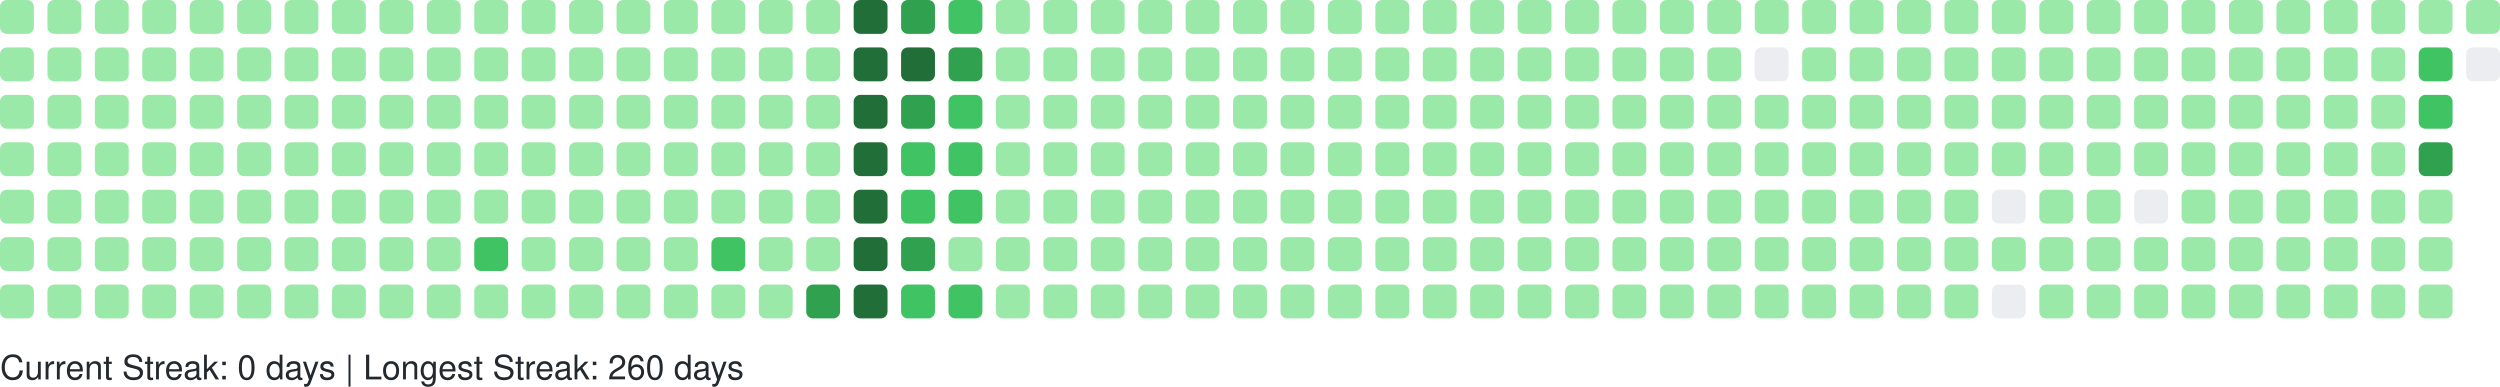
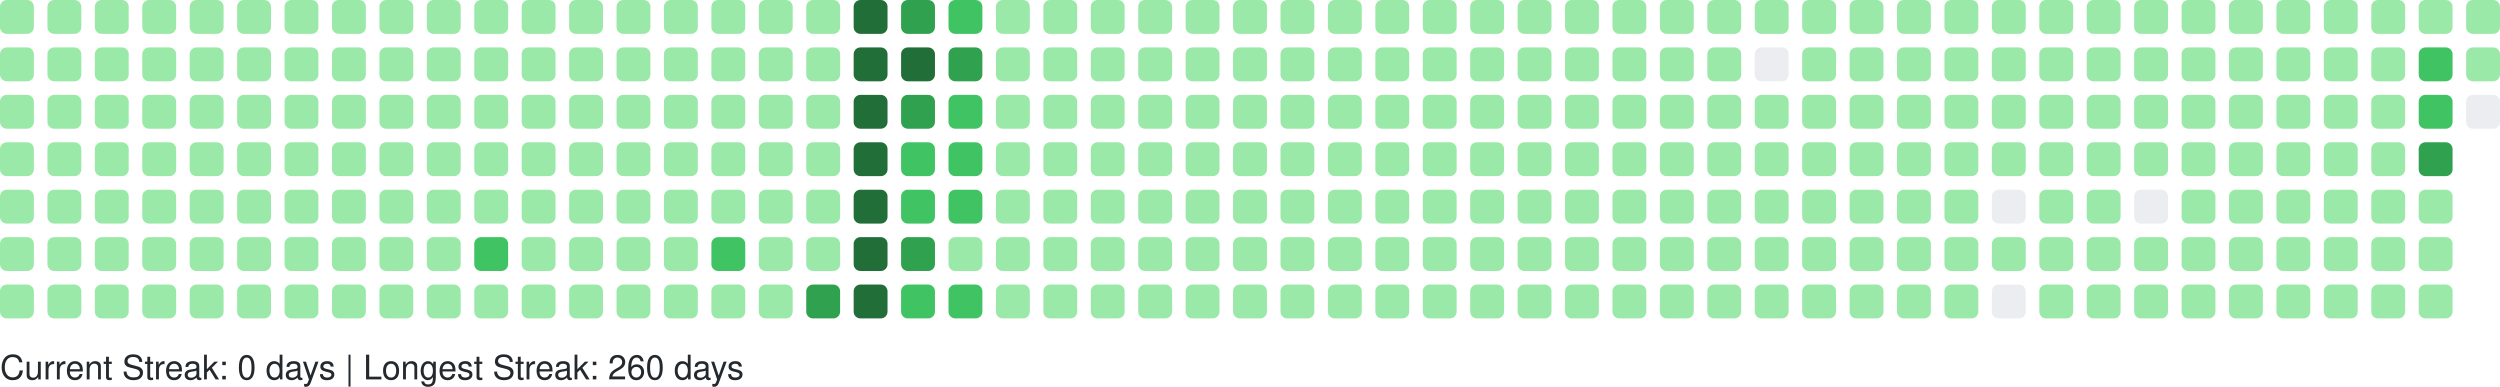
<svg xmlns="http://www.w3.org/2000/svg" width="738" height="114" viewBox="0 0 738 114" role="img" aria-label="GitHub Contributions Heatmap">
  <style>
    text { font-family: -apple-system, BlinkMacSystemFont, "Segoe UI", Helvetica, Arial, sans-serif; font-size: 10px; fill: #24292e; }
  </style>
  <g>
    <rect x="0" y="0" width="10" height="10" rx="2" ry="2" fill="#9be9a8" role="img" aria-label="7 contributions on 2025-10-12">
      </rect>
    <rect x="0" y="14" width="10" height="10" rx="2" ry="2" fill="#9be9a8" role="img" aria-label="4 contributions on 2025-10-13">
      </rect>
    <rect x="0" y="28" width="10" height="10" rx="2" ry="2" fill="#9be9a8" role="img" aria-label="2 contributions on 2025-10-14">
      </rect>
    <rect x="0" y="42" width="10" height="10" rx="2" ry="2" fill="#9be9a8" role="img" aria-label="1 contributions on 2025-10-15">
      </rect>
    <rect x="0" y="56" width="10" height="10" rx="2" ry="2" fill="#9be9a8" role="img" aria-label="1 contributions on 2025-10-16">
      </rect>
    <rect x="0" y="70" width="10" height="10" rx="2" ry="2" fill="#9be9a8" role="img" aria-label="2 contributions on 2025-10-17">
      </rect>
    <rect x="0" y="84" width="10" height="10" rx="2" ry="2" fill="#9be9a8" role="img" aria-label="2 contributions on 2025-10-18">
      </rect>
    <rect x="14" y="0" width="10" height="10" rx="2" ry="2" fill="#9be9a8" role="img" aria-label="1 contributions on 2025-10-19">
      </rect>
    <rect x="14" y="14" width="10" height="10" rx="2" ry="2" fill="#9be9a8" role="img" aria-label="1 contributions on 2025-10-20">
      </rect>
    <rect x="14" y="28" width="10" height="10" rx="2" ry="2" fill="#9be9a8" role="img" aria-label="1 contributions on 2025-10-21">
      </rect>
    <rect x="14" y="42" width="10" height="10" rx="2" ry="2" fill="#9be9a8" role="img" aria-label="1 contributions on 2025-10-22">
      </rect>
    <rect x="14" y="56" width="10" height="10" rx="2" ry="2" fill="#9be9a8" role="img" aria-label="2 contributions on 2025-10-23">
      </rect>
    <rect x="14" y="70" width="10" height="10" rx="2" ry="2" fill="#9be9a8" role="img" aria-label="1 contributions on 2025-10-24">
      </rect>
    <rect x="14" y="84" width="10" height="10" rx="2" ry="2" fill="#9be9a8" role="img" aria-label="1 contributions on 2025-10-25">
      </rect>
    <rect x="28" y="0" width="10" height="10" rx="2" ry="2" fill="#9be9a8" role="img" aria-label="1 contributions on 2025-10-26">
      </rect>
    <rect x="28" y="14" width="10" height="10" rx="2" ry="2" fill="#9be9a8" role="img" aria-label="1 contributions on 2025-10-27">
      </rect>
    <rect x="28" y="28" width="10" height="10" rx="2" ry="2" fill="#9be9a8" role="img" aria-label="2 contributions on 2025-10-28">
      </rect>
    <rect x="28" y="42" width="10" height="10" rx="2" ry="2" fill="#9be9a8" role="img" aria-label="1 contributions on 2025-10-29">
      </rect>
    <rect x="28" y="56" width="10" height="10" rx="2" ry="2" fill="#9be9a8" role="img" aria-label="2 contributions on 2025-10-30">
      </rect>
    <rect x="28" y="70" width="10" height="10" rx="2" ry="2" fill="#9be9a8" role="img" aria-label="1 contributions on 2025-10-31">
      </rect>
    <rect x="28" y="84" width="10" height="10" rx="2" ry="2" fill="#9be9a8" role="img" aria-label="6 contributions on 2025-11-01">
      </rect>
    <rect x="42" y="0" width="10" height="10" rx="2" ry="2" fill="#9be9a8" role="img" aria-label="1 contributions on 2025-11-02">
      </rect>
    <rect x="42" y="14" width="10" height="10" rx="2" ry="2" fill="#9be9a8" role="img" aria-label="1 contributions on 2025-11-03">
      </rect>
    <rect x="42" y="28" width="10" height="10" rx="2" ry="2" fill="#9be9a8" role="img" aria-label="2 contributions on 2025-11-04">
      </rect>
    <rect x="42" y="42" width="10" height="10" rx="2" ry="2" fill="#9be9a8" role="img" aria-label="1 contributions on 2025-11-05">
      </rect>
    <rect x="42" y="56" width="10" height="10" rx="2" ry="2" fill="#9be9a8" role="img" aria-label="1 contributions on 2025-11-06">
      </rect>
    <rect x="42" y="70" width="10" height="10" rx="2" ry="2" fill="#9be9a8" role="img" aria-label="1 contributions on 2025-11-07">
      </rect>
    <rect x="42" y="84" width="10" height="10" rx="2" ry="2" fill="#9be9a8" role="img" aria-label="1 contributions on 2025-11-08">
      </rect>
    <rect x="56" y="0" width="10" height="10" rx="2" ry="2" fill="#9be9a8" role="img" aria-label="2 contributions on 2025-11-09">
      </rect>
    <rect x="56" y="14" width="10" height="10" rx="2" ry="2" fill="#9be9a8" role="img" aria-label="1 contributions on 2025-11-10">
      </rect>
    <rect x="56" y="28" width="10" height="10" rx="2" ry="2" fill="#9be9a8" role="img" aria-label="1 contributions on 2025-11-11">
      </rect>
    <rect x="56" y="42" width="10" height="10" rx="2" ry="2" fill="#9be9a8" role="img" aria-label="1 contributions on 2025-11-12">
      </rect>
    <rect x="56" y="56" width="10" height="10" rx="2" ry="2" fill="#9be9a8" role="img" aria-label="1 contributions on 2025-11-13">
      </rect>
    <rect x="56" y="70" width="10" height="10" rx="2" ry="2" fill="#9be9a8" role="img" aria-label="11 contributions on 2025-11-14">
      </rect>
    <rect x="56" y="84" width="10" height="10" rx="2" ry="2" fill="#9be9a8" role="img" aria-label="1 contributions on 2025-11-15">
      </rect>
    <rect x="70" y="0" width="10" height="10" rx="2" ry="2" fill="#9be9a8" role="img" aria-label="2 contributions on 2025-11-16">
      </rect>
    <rect x="70" y="14" width="10" height="10" rx="2" ry="2" fill="#9be9a8" role="img" aria-label="2 contributions on 2025-11-17">
      </rect>
    <rect x="70" y="28" width="10" height="10" rx="2" ry="2" fill="#9be9a8" role="img" aria-label="1 contributions on 2025-11-18">
      </rect>
    <rect x="70" y="42" width="10" height="10" rx="2" ry="2" fill="#9be9a8" role="img" aria-label="2 contributions on 2025-11-19">
      </rect>
    <rect x="70" y="56" width="10" height="10" rx="2" ry="2" fill="#9be9a8" role="img" aria-label="1 contributions on 2025-11-20">
      </rect>
    <rect x="70" y="70" width="10" height="10" rx="2" ry="2" fill="#9be9a8" role="img" aria-label="1 contributions on 2025-11-21">
      </rect>
    <rect x="70" y="84" width="10" height="10" rx="2" ry="2" fill="#9be9a8" role="img" aria-label="1 contributions on 2025-11-22">
      </rect>
    <rect x="84" y="0" width="10" height="10" rx="2" ry="2" fill="#9be9a8" role="img" aria-label="1 contributions on 2025-11-23">
      </rect>
    <rect x="84" y="14" width="10" height="10" rx="2" ry="2" fill="#9be9a8" role="img" aria-label="2 contributions on 2025-11-24">
      </rect>
    <rect x="84" y="28" width="10" height="10" rx="2" ry="2" fill="#9be9a8" role="img" aria-label="1 contributions on 2025-11-25">
      </rect>
    <rect x="84" y="42" width="10" height="10" rx="2" ry="2" fill="#9be9a8" role="img" aria-label="1 contributions on 2025-11-26">
      </rect>
    <rect x="84" y="56" width="10" height="10" rx="2" ry="2" fill="#9be9a8" role="img" aria-label="1 contributions on 2025-11-27">
      </rect>
    <rect x="84" y="70" width="10" height="10" rx="2" ry="2" fill="#9be9a8" role="img" aria-label="1 contributions on 2025-11-28">
      </rect>
    <rect x="84" y="84" width="10" height="10" rx="2" ry="2" fill="#9be9a8" role="img" aria-label="1 contributions on 2025-11-29">
      </rect>
    <rect x="98" y="0" width="10" height="10" rx="2" ry="2" fill="#9be9a8" role="img" aria-label="1 contributions on 2025-11-30">
      </rect>
    <rect x="98" y="14" width="10" height="10" rx="2" ry="2" fill="#9be9a8" role="img" aria-label="2 contributions on 2025-12-01">
      </rect>
    <rect x="98" y="28" width="10" height="10" rx="2" ry="2" fill="#9be9a8" role="img" aria-label="1 contributions on 2025-12-02">
      </rect>
    <rect x="98" y="42" width="10" height="10" rx="2" ry="2" fill="#9be9a8" role="img" aria-label="1 contributions on 2025-12-03">
      </rect>
    <rect x="98" y="56" width="10" height="10" rx="2" ry="2" fill="#9be9a8" role="img" aria-label="1 contributions on 2025-12-04">
      </rect>
    <rect x="98" y="70" width="10" height="10" rx="2" ry="2" fill="#9be9a8" role="img" aria-label="2 contributions on 2025-12-05">
      </rect>
    <rect x="98" y="84" width="10" height="10" rx="2" ry="2" fill="#9be9a8" role="img" aria-label="1 contributions on 2025-12-06">
      </rect>
    <rect x="112" y="0" width="10" height="10" rx="2" ry="2" fill="#9be9a8" role="img" aria-label="1 contributions on 2025-12-07">
      </rect>
    <rect x="112" y="14" width="10" height="10" rx="2" ry="2" fill="#9be9a8" role="img" aria-label="1 contributions on 2025-12-08">
      </rect>
    <rect x="112" y="28" width="10" height="10" rx="2" ry="2" fill="#9be9a8" role="img" aria-label="1 contributions on 2025-12-09">
      </rect>
    <rect x="112" y="42" width="10" height="10" rx="2" ry="2" fill="#9be9a8" role="img" aria-label="2 contributions on 2025-12-10">
      </rect>
    <rect x="112" y="56" width="10" height="10" rx="2" ry="2" fill="#9be9a8" role="img" aria-label="12 contributions on 2025-12-11">
      </rect>
    <rect x="112" y="70" width="10" height="10" rx="2" ry="2" fill="#9be9a8" role="img" aria-label="2 contributions on 2025-12-12">
      </rect>
    <rect x="112" y="84" width="10" height="10" rx="2" ry="2" fill="#9be9a8" role="img" aria-label="1 contributions on 2025-12-13">
      </rect>
    <rect x="126" y="0" width="10" height="10" rx="2" ry="2" fill="#9be9a8" role="img" aria-label="1 contributions on 2025-12-14">
      </rect>
    <rect x="126" y="14" width="10" height="10" rx="2" ry="2" fill="#9be9a8" role="img" aria-label="2 contributions on 2025-12-15">
      </rect>
    <rect x="126" y="28" width="10" height="10" rx="2" ry="2" fill="#9be9a8" role="img" aria-label="1 contributions on 2025-12-16">
      </rect>
    <rect x="126" y="42" width="10" height="10" rx="2" ry="2" fill="#9be9a8" role="img" aria-label="1 contributions on 2025-12-17">
      </rect>
    <rect x="126" y="56" width="10" height="10" rx="2" ry="2" fill="#9be9a8" role="img" aria-label="1 contributions on 2025-12-18">
      </rect>
    <rect x="126" y="70" width="10" height="10" rx="2" ry="2" fill="#9be9a8" role="img" aria-label="1 contributions on 2025-12-19">
      </rect>
    <rect x="126" y="84" width="10" height="10" rx="2" ry="2" fill="#9be9a8" role="img" aria-label="1 contributions on 2025-12-20">
      </rect>
    <rect x="140" y="0" width="10" height="10" rx="2" ry="2" fill="#9be9a8" role="img" aria-label="1 contributions on 2025-12-21">
      </rect>
    <rect x="140" y="14" width="10" height="10" rx="2" ry="2" fill="#9be9a8" role="img" aria-label="2 contributions on 2025-12-22">
      </rect>
    <rect x="140" y="28" width="10" height="10" rx="2" ry="2" fill="#9be9a8" role="img" aria-label="11 contributions on 2025-12-23">
      </rect>
    <rect x="140" y="42" width="10" height="10" rx="2" ry="2" fill="#9be9a8" role="img" aria-label="29 contributions on 2025-12-24">
      </rect>
    <rect x="140" y="56" width="10" height="10" rx="2" ry="2" fill="#9be9a8" role="img" aria-label="25 contributions on 2025-12-25">
      </rect>
    <rect x="140" y="70" width="10" height="10" rx="2" ry="2" fill="#40c463" role="img" aria-label="64 contributions on 2025-12-26">
      </rect>
    <rect x="140" y="84" width="10" height="10" rx="2" ry="2" fill="#9be9a8" role="img" aria-label="1 contributions on 2025-12-27">
      </rect>
    <rect x="154" y="0" width="10" height="10" rx="2" ry="2" fill="#9be9a8" role="img" aria-label="1 contributions on 2025-12-28">
      </rect>
    <rect x="154" y="14" width="10" height="10" rx="2" ry="2" fill="#9be9a8" role="img" aria-label="2 contributions on 2025-12-29">
      </rect>
    <rect x="154" y="28" width="10" height="10" rx="2" ry="2" fill="#9be9a8" role="img" aria-label="1 contributions on 2025-12-30">
      </rect>
    <rect x="154" y="42" width="10" height="10" rx="2" ry="2" fill="#9be9a8" role="img" aria-label="1 contributions on 2025-12-31">
      </rect>
    <rect x="154" y="56" width="10" height="10" rx="2" ry="2" fill="#9be9a8" role="img" aria-label="1 contributions on 2026-01-01">
      </rect>
    <rect x="154" y="70" width="10" height="10" rx="2" ry="2" fill="#9be9a8" role="img" aria-label="1 contributions on 2026-01-02">
      </rect>
    <rect x="154" y="84" width="10" height="10" rx="2" ry="2" fill="#9be9a8" role="img" aria-label="2 contributions on 2026-01-03">
      </rect>
    <rect x="168" y="0" width="10" height="10" rx="2" ry="2" fill="#9be9a8" role="img" aria-label="1 contributions on 2026-01-04">
      </rect>
    <rect x="168" y="14" width="10" height="10" rx="2" ry="2" fill="#9be9a8" role="img" aria-label="2 contributions on 2026-01-05">
      </rect>
    <rect x="168" y="28" width="10" height="10" rx="2" ry="2" fill="#9be9a8" role="img" aria-label="1 contributions on 2026-01-06">
      </rect>
    <rect x="168" y="42" width="10" height="10" rx="2" ry="2" fill="#9be9a8" role="img" aria-label="2 contributions on 2026-01-07">
      </rect>
    <rect x="168" y="56" width="10" height="10" rx="2" ry="2" fill="#9be9a8" role="img" aria-label="2 contributions on 2026-01-08">
      </rect>
    <rect x="168" y="70" width="10" height="10" rx="2" ry="2" fill="#9be9a8" role="img" aria-label="1 contributions on 2026-01-09">
      </rect>
    <rect x="168" y="84" width="10" height="10" rx="2" ry="2" fill="#9be9a8" role="img" aria-label="1 contributions on 2026-01-10">
      </rect>
    <rect x="182" y="0" width="10" height="10" rx="2" ry="2" fill="#9be9a8" role="img" aria-label="1 contributions on 2026-01-11">
      </rect>
    <rect x="182" y="14" width="10" height="10" rx="2" ry="2" fill="#9be9a8" role="img" aria-label="3 contributions on 2026-01-12">
      </rect>
    <rect x="182" y="28" width="10" height="10" rx="2" ry="2" fill="#9be9a8" role="img" aria-label="14 contributions on 2026-01-13">
      </rect>
    <rect x="182" y="42" width="10" height="10" rx="2" ry="2" fill="#9be9a8" role="img" aria-label="2 contributions on 2026-01-14">
      </rect>
    <rect x="182" y="56" width="10" height="10" rx="2" ry="2" fill="#9be9a8" role="img" aria-label="5 contributions on 2026-01-15">
      </rect>
    <rect x="182" y="70" width="10" height="10" rx="2" ry="2" fill="#9be9a8" role="img" aria-label="18 contributions on 2026-01-16">
      </rect>
    <rect x="182" y="84" width="10" height="10" rx="2" ry="2" fill="#9be9a8" role="img" aria-label="1 contributions on 2026-01-17">
      </rect>
    <rect x="196" y="0" width="10" height="10" rx="2" ry="2" fill="#9be9a8" role="img" aria-label="1 contributions on 2026-01-18">
      </rect>
    <rect x="196" y="14" width="10" height="10" rx="2" ry="2" fill="#9be9a8" role="img" aria-label="2 contributions on 2026-01-19">
      </rect>
    <rect x="196" y="28" width="10" height="10" rx="2" ry="2" fill="#9be9a8" role="img" aria-label="1 contributions on 2026-01-20">
      </rect>
    <rect x="196" y="42" width="10" height="10" rx="2" ry="2" fill="#9be9a8" role="img" aria-label="2 contributions on 2026-01-21">
      </rect>
    <rect x="196" y="56" width="10" height="10" rx="2" ry="2" fill="#9be9a8" role="img" aria-label="2 contributions on 2026-01-22">
      </rect>
    <rect x="196" y="70" width="10" height="10" rx="2" ry="2" fill="#9be9a8" role="img" aria-label="3 contributions on 2026-01-23">
      </rect>
    <rect x="196" y="84" width="10" height="10" rx="2" ry="2" fill="#9be9a8" role="img" aria-label="2 contributions on 2026-01-24">
      </rect>
    <rect x="210" y="0" width="10" height="10" rx="2" ry="2" fill="#9be9a8" role="img" aria-label="2 contributions on 2026-01-25">
      </rect>
    <rect x="210" y="14" width="10" height="10" rx="2" ry="2" fill="#9be9a8" role="img" aria-label="2 contributions on 2026-01-26">
      </rect>
    <rect x="210" y="28" width="10" height="10" rx="2" ry="2" fill="#9be9a8" role="img" aria-label="1 contributions on 2026-01-27">
      </rect>
    <rect x="210" y="42" width="10" height="10" rx="2" ry="2" fill="#9be9a8" role="img" aria-label="2 contributions on 2026-01-28">
      </rect>
    <rect x="210" y="56" width="10" height="10" rx="2" ry="2" fill="#9be9a8" role="img" aria-label="4 contributions on 2026-01-29">
      </rect>
    <rect x="210" y="70" width="10" height="10" rx="2" ry="2" fill="#40c463" role="img" aria-label="36 contributions on 2026-01-30">
      </rect>
    <rect x="210" y="84" width="10" height="10" rx="2" ry="2" fill="#9be9a8" role="img" aria-label="1 contributions on 2026-01-31">
      </rect>
    <rect x="224" y="0" width="10" height="10" rx="2" ry="2" fill="#9be9a8" role="img" aria-label="2 contributions on 2026-02-01">
      </rect>
    <rect x="224" y="14" width="10" height="10" rx="2" ry="2" fill="#9be9a8" role="img" aria-label="3 contributions on 2026-02-02">
      </rect>
    <rect x="224" y="28" width="10" height="10" rx="2" ry="2" fill="#9be9a8" role="img" aria-label="1 contributions on 2026-02-03">
      </rect>
    <rect x="224" y="42" width="10" height="10" rx="2" ry="2" fill="#9be9a8" role="img" aria-label="2 contributions on 2026-02-04">
      </rect>
    <rect x="224" y="56" width="10" height="10" rx="2" ry="2" fill="#9be9a8" role="img" aria-label="2 contributions on 2026-02-05">
      </rect>
    <rect x="224" y="70" width="10" height="10" rx="2" ry="2" fill="#9be9a8" role="img" aria-label="1 contributions on 2026-02-06">
      </rect>
    <rect x="224" y="84" width="10" height="10" rx="2" ry="2" fill="#9be9a8" role="img" aria-label="3 contributions on 2026-02-07">
      </rect>
    <rect x="238" y="0" width="10" height="10" rx="2" ry="2" fill="#9be9a8" role="img" aria-label="2 contributions on 2026-02-08">
      </rect>
    <rect x="238" y="14" width="10" height="10" rx="2" ry="2" fill="#9be9a8" role="img" aria-label="4 contributions on 2026-02-09">
      </rect>
    <rect x="238" y="28" width="10" height="10" rx="2" ry="2" fill="#9be9a8" role="img" aria-label="2 contributions on 2026-02-10">
      </rect>
    <rect x="238" y="42" width="10" height="10" rx="2" ry="2" fill="#9be9a8" role="img" aria-label="3 contributions on 2026-02-11">
      </rect>
    <rect x="238" y="56" width="10" height="10" rx="2" ry="2" fill="#9be9a8" role="img" aria-label="2 contributions on 2026-02-12">
      </rect>
    <rect x="238" y="70" width="10" height="10" rx="2" ry="2" fill="#9be9a8" role="img" aria-label="5 contributions on 2026-02-13">
      </rect>
    <rect x="238" y="84" width="10" height="10" rx="2" ry="2" fill="#30a14e" role="img" aria-label="80 contributions on 2026-02-14">
      </rect>
    <rect x="252" y="0" width="10" height="10" rx="2" ry="2" fill="#216e39" role="img" aria-label="158 contributions on 2026-02-15">
      </rect>
    <rect x="252" y="14" width="10" height="10" rx="2" ry="2" fill="#216e39" role="img" aria-label="162 contributions on 2026-02-16">
      </rect>
    <rect x="252" y="28" width="10" height="10" rx="2" ry="2" fill="#216e39" role="img" aria-label="122 contributions on 2026-02-17">
      </rect>
    <rect x="252" y="42" width="10" height="10" rx="2" ry="2" fill="#216e39" role="img" aria-label="109 contributions on 2026-02-18">
      </rect>
    <rect x="252" y="56" width="10" height="10" rx="2" ry="2" fill="#216e39" role="img" aria-label="127 contributions on 2026-02-19">
      </rect>
    <rect x="252" y="70" width="10" height="10" rx="2" ry="2" fill="#216e39" role="img" aria-label="117 contributions on 2026-02-20">
      </rect>
    <rect x="252" y="84" width="10" height="10" rx="2" ry="2" fill="#216e39" role="img" aria-label="137 contributions on 2026-02-21">
      </rect>
    <rect x="266" y="0" width="10" height="10" rx="2" ry="2" fill="#30a14e" role="img" aria-label="99 contributions on 2026-02-22">
      </rect>
    <rect x="266" y="14" width="10" height="10" rx="2" ry="2" fill="#216e39" role="img" aria-label="106 contributions on 2026-02-23">
      </rect>
    <rect x="266" y="28" width="10" height="10" rx="2" ry="2" fill="#30a14e" role="img" aria-label="86 contributions on 2026-02-24">
      </rect>
    <rect x="266" y="42" width="10" height="10" rx="2" ry="2" fill="#40c463" role="img" aria-label="36 contributions on 2026-02-25">
      </rect>
    <rect x="266" y="56" width="10" height="10" rx="2" ry="2" fill="#40c463" role="img" aria-label="67 contributions on 2026-02-26">
      </rect>
    <rect x="266" y="70" width="10" height="10" rx="2" ry="2" fill="#30a14e" role="img" aria-label="84 contributions on 2026-02-27">
      </rect>
    <rect x="266" y="84" width="10" height="10" rx="2" ry="2" fill="#40c463" role="img" aria-label="52 contributions on 2026-02-28">
      </rect>
    <rect x="280" y="0" width="10" height="10" rx="2" ry="2" fill="#40c463" role="img" aria-label="57 contributions on 2026-03-01">
      </rect>
    <rect x="280" y="14" width="10" height="10" rx="2" ry="2" fill="#30a14e" role="img" aria-label="71 contributions on 2026-03-02">
      </rect>
    <rect x="280" y="28" width="10" height="10" rx="2" ry="2" fill="#40c463" role="img" aria-label="53 contributions on 2026-03-03">
      </rect>
    <rect x="280" y="42" width="10" height="10" rx="2" ry="2" fill="#40c463" role="img" aria-label="47 contributions on 2026-03-04">
      </rect>
    <rect x="280" y="56" width="10" height="10" rx="2" ry="2" fill="#40c463" role="img" aria-label="41 contributions on 2026-03-05">
      </rect>
    <rect x="280" y="70" width="10" height="10" rx="2" ry="2" fill="#9be9a8" role="img" aria-label="19 contributions on 2026-03-06">
      </rect>
    <rect x="280" y="84" width="10" height="10" rx="2" ry="2" fill="#40c463" role="img" aria-label="42 contributions on 2026-03-07">
      </rect>
    <rect x="294" y="0" width="10" height="10" rx="2" ry="2" fill="#9be9a8" role="img" aria-label="8 contributions on 2026-03-08">
      </rect>
    <rect x="294" y="14" width="10" height="10" rx="2" ry="2" fill="#9be9a8" role="img" aria-label="30 contributions on 2026-03-09">
      </rect>
    <rect x="294" y="28" width="10" height="10" rx="2" ry="2" fill="#9be9a8" role="img" aria-label="27 contributions on 2026-03-10">
      </rect>
    <rect x="294" y="42" width="10" height="10" rx="2" ry="2" fill="#9be9a8" role="img" aria-label="10 contributions on 2026-03-11">
      </rect>
    <rect x="294" y="56" width="10" height="10" rx="2" ry="2" fill="#9be9a8" role="img" aria-label="1 contributions on 2026-03-12">
      </rect>
    <rect x="294" y="70" width="10" height="10" rx="2" ry="2" fill="#9be9a8" role="img" aria-label="14 contributions on 2026-03-13">
      </rect>
    <rect x="294" y="84" width="10" height="10" rx="2" ry="2" fill="#9be9a8" role="img" aria-label="2 contributions on 2026-03-14">
      </rect>
    <rect x="308" y="0" width="10" height="10" rx="2" ry="2" fill="#9be9a8" role="img" aria-label="1 contributions on 2026-03-15">
      </rect>
    <rect x="308" y="14" width="10" height="10" rx="2" ry="2" fill="#9be9a8" role="img" aria-label="2 contributions on 2026-03-16">
      </rect>
    <rect x="308" y="28" width="10" height="10" rx="2" ry="2" fill="#9be9a8" role="img" aria-label="1 contributions on 2026-03-17">
      </rect>
    <rect x="308" y="42" width="10" height="10" rx="2" ry="2" fill="#9be9a8" role="img" aria-label="1 contributions on 2026-03-18">
      </rect>
    <rect x="308" y="56" width="10" height="10" rx="2" ry="2" fill="#9be9a8" role="img" aria-label="1 contributions on 2026-03-19">
      </rect>
    <rect x="308" y="70" width="10" height="10" rx="2" ry="2" fill="#9be9a8" role="img" aria-label="1 contributions on 2026-03-20">
      </rect>
    <rect x="308" y="84" width="10" height="10" rx="2" ry="2" fill="#9be9a8" role="img" aria-label="2 contributions on 2026-03-21">
      </rect>
    <rect x="322" y="0" width="10" height="10" rx="2" ry="2" fill="#9be9a8" role="img" aria-label="1 contributions on 2026-03-22">
      </rect>
    <rect x="322" y="14" width="10" height="10" rx="2" ry="2" fill="#9be9a8" role="img" aria-label="2 contributions on 2026-03-23">
      </rect>
    <rect x="322" y="28" width="10" height="10" rx="2" ry="2" fill="#9be9a8" role="img" aria-label="2 contributions on 2026-03-24">
      </rect>
    <rect x="322" y="42" width="10" height="10" rx="2" ry="2" fill="#9be9a8" role="img" aria-label="2 contributions on 2026-03-25">
      </rect>
    <rect x="322" y="56" width="10" height="10" rx="2" ry="2" fill="#9be9a8" role="img" aria-label="1 contributions on 2026-03-26">
      </rect>
    <rect x="322" y="70" width="10" height="10" rx="2" ry="2" fill="#9be9a8" role="img" aria-label="1 contributions on 2026-03-27">
      </rect>
    <rect x="322" y="84" width="10" height="10" rx="2" ry="2" fill="#9be9a8" role="img" aria-label="1 contributions on 2026-03-28">
      </rect>
    <rect x="336" y="0" width="10" height="10" rx="2" ry="2" fill="#9be9a8" role="img" aria-label="1 contributions on 2026-03-29">
      </rect>
    <rect x="336" y="14" width="10" height="10" rx="2" ry="2" fill="#9be9a8" role="img" aria-label="2 contributions on 2026-03-30">
      </rect>
    <rect x="336" y="28" width="10" height="10" rx="2" ry="2" fill="#9be9a8" role="img" aria-label="1 contributions on 2026-03-31">
      </rect>
    <rect x="336" y="42" width="10" height="10" rx="2" ry="2" fill="#9be9a8" role="img" aria-label="2 contributions on 2026-04-01">
      </rect>
    <rect x="336" y="56" width="10" height="10" rx="2" ry="2" fill="#9be9a8" role="img" aria-label="2 contributions on 2026-04-02">
      </rect>
    <rect x="336" y="70" width="10" height="10" rx="2" ry="2" fill="#9be9a8" role="img" aria-label="2 contributions on 2026-04-03">
      </rect>
    <rect x="336" y="84" width="10" height="10" rx="2" ry="2" fill="#9be9a8" role="img" aria-label="1 contributions on 2026-04-04">
      </rect>
    <rect x="350" y="0" width="10" height="10" rx="2" ry="2" fill="#9be9a8" role="img" aria-label="2 contributions on 2026-04-05">
      </rect>
    <rect x="350" y="14" width="10" height="10" rx="2" ry="2" fill="#9be9a8" role="img" aria-label="2 contributions on 2026-04-06">
      </rect>
    <rect x="350" y="28" width="10" height="10" rx="2" ry="2" fill="#9be9a8" role="img" aria-label="1 contributions on 2026-04-07">
      </rect>
    <rect x="350" y="42" width="10" height="10" rx="2" ry="2" fill="#9be9a8" role="img" aria-label="1 contributions on 2026-04-08">
      </rect>
    <rect x="350" y="56" width="10" height="10" rx="2" ry="2" fill="#9be9a8" role="img" aria-label="1 contributions on 2026-04-09">
      </rect>
    <rect x="350" y="70" width="10" height="10" rx="2" ry="2" fill="#9be9a8" role="img" aria-label="2 contributions on 2026-04-10">
      </rect>
    <rect x="350" y="84" width="10" height="10" rx="2" ry="2" fill="#9be9a8" role="img" aria-label="1 contributions on 2026-04-11">
      </rect>
    <rect x="364" y="0" width="10" height="10" rx="2" ry="2" fill="#9be9a8" role="img" aria-label="2 contributions on 2026-04-12">
      </rect>
    <rect x="364" y="14" width="10" height="10" rx="2" ry="2" fill="#9be9a8" role="img" aria-label="2 contributions on 2026-04-13">
      </rect>
    <rect x="364" y="28" width="10" height="10" rx="2" ry="2" fill="#9be9a8" role="img" aria-label="1 contributions on 2026-04-14">
      </rect>
    <rect x="364" y="42" width="10" height="10" rx="2" ry="2" fill="#9be9a8" role="img" aria-label="1 contributions on 2026-04-15">
      </rect>
    <rect x="364" y="56" width="10" height="10" rx="2" ry="2" fill="#9be9a8" role="img" aria-label="2 contributions on 2026-04-16">
      </rect>
    <rect x="364" y="70" width="10" height="10" rx="2" ry="2" fill="#9be9a8" role="img" aria-label="1 contributions on 2026-04-17">
      </rect>
    <rect x="364" y="84" width="10" height="10" rx="2" ry="2" fill="#9be9a8" role="img" aria-label="2 contributions on 2026-04-18">
      </rect>
    <rect x="378" y="0" width="10" height="10" rx="2" ry="2" fill="#9be9a8" role="img" aria-label="1 contributions on 2026-04-19">
      </rect>
    <rect x="378" y="14" width="10" height="10" rx="2" ry="2" fill="#9be9a8" role="img" aria-label="2 contributions on 2026-04-20">
      </rect>
    <rect x="378" y="28" width="10" height="10" rx="2" ry="2" fill="#9be9a8" role="img" aria-label="2 contributions on 2026-04-21">
      </rect>
    <rect x="378" y="42" width="10" height="10" rx="2" ry="2" fill="#9be9a8" role="img" aria-label="1 contributions on 2026-04-22">
      </rect>
    <rect x="378" y="56" width="10" height="10" rx="2" ry="2" fill="#9be9a8" role="img" aria-label="1 contributions on 2026-04-23">
      </rect>
    <rect x="378" y="70" width="10" height="10" rx="2" ry="2" fill="#9be9a8" role="img" aria-label="5 contributions on 2026-04-24">
      </rect>
    <rect x="378" y="84" width="10" height="10" rx="2" ry="2" fill="#9be9a8" role="img" aria-label="1 contributions on 2026-04-25">
      </rect>
    <rect x="392" y="0" width="10" height="10" rx="2" ry="2" fill="#9be9a8" role="img" aria-label="1 contributions on 2026-04-26">
      </rect>
    <rect x="392" y="14" width="10" height="10" rx="2" ry="2" fill="#9be9a8" role="img" aria-label="2 contributions on 2026-04-27">
      </rect>
    <rect x="392" y="28" width="10" height="10" rx="2" ry="2" fill="#9be9a8" role="img" aria-label="1 contributions on 2026-04-28">
      </rect>
    <rect x="392" y="42" width="10" height="10" rx="2" ry="2" fill="#9be9a8" role="img" aria-label="1 contributions on 2026-04-29">
      </rect>
    <rect x="392" y="56" width="10" height="10" rx="2" ry="2" fill="#9be9a8" role="img" aria-label="2 contributions on 2026-04-30">
      </rect>
    <rect x="392" y="70" width="10" height="10" rx="2" ry="2" fill="#9be9a8" role="img" aria-label="1 contributions on 2026-05-01">
      </rect>
    <rect x="392" y="84" width="10" height="10" rx="2" ry="2" fill="#9be9a8" role="img" aria-label="1 contributions on 2026-05-02">
      </rect>
    <rect x="406" y="0" width="10" height="10" rx="2" ry="2" fill="#9be9a8" role="img" aria-label="2 contributions on 2026-05-03">
      </rect>
    <rect x="406" y="14" width="10" height="10" rx="2" ry="2" fill="#9be9a8" role="img" aria-label="2 contributions on 2026-05-04">
      </rect>
    <rect x="406" y="28" width="10" height="10" rx="2" ry="2" fill="#9be9a8" role="img" aria-label="1 contributions on 2026-05-05">
      </rect>
    <rect x="406" y="42" width="10" height="10" rx="2" ry="2" fill="#9be9a8" role="img" aria-label="2 contributions on 2026-05-06">
      </rect>
    <rect x="406" y="56" width="10" height="10" rx="2" ry="2" fill="#9be9a8" role="img" aria-label="1 contributions on 2026-05-07">
      </rect>
    <rect x="406" y="70" width="10" height="10" rx="2" ry="2" fill="#9be9a8" role="img" aria-label="1 contributions on 2026-05-08">
      </rect>
    <rect x="406" y="84" width="10" height="10" rx="2" ry="2" fill="#9be9a8" role="img" aria-label="1 contributions on 2026-05-09">
      </rect>
    <rect x="420" y="0" width="10" height="10" rx="2" ry="2" fill="#9be9a8" role="img" aria-label="1 contributions on 2026-05-10">
      </rect>
    <rect x="420" y="14" width="10" height="10" rx="2" ry="2" fill="#9be9a8" role="img" aria-label="3 contributions on 2026-05-11">
      </rect>
    <rect x="420" y="28" width="10" height="10" rx="2" ry="2" fill="#9be9a8" role="img" aria-label="2 contributions on 2026-05-12">
      </rect>
    <rect x="420" y="42" width="10" height="10" rx="2" ry="2" fill="#9be9a8" role="img" aria-label="1 contributions on 2026-05-13">
      </rect>
    <rect x="420" y="56" width="10" height="10" rx="2" ry="2" fill="#9be9a8" role="img" aria-label="1 contributions on 2026-05-14">
      </rect>
    <rect x="420" y="70" width="10" height="10" rx="2" ry="2" fill="#9be9a8" role="img" aria-label="1 contributions on 2026-05-15">
      </rect>
    <rect x="420" y="84" width="10" height="10" rx="2" ry="2" fill="#9be9a8" role="img" aria-label="1 contributions on 2026-05-16">
      </rect>
    <rect x="434" y="0" width="10" height="10" rx="2" ry="2" fill="#9be9a8" role="img" aria-label="1 contributions on 2026-05-17">
      </rect>
    <rect x="434" y="14" width="10" height="10" rx="2" ry="2" fill="#9be9a8" role="img" aria-label="3 contributions on 2026-05-18">
      </rect>
    <rect x="434" y="28" width="10" height="10" rx="2" ry="2" fill="#9be9a8" role="img" aria-label="1 contributions on 2026-05-19">
      </rect>
    <rect x="434" y="42" width="10" height="10" rx="2" ry="2" fill="#9be9a8" role="img" aria-label="8 contributions on 2026-05-20">
      </rect>
    <rect x="434" y="56" width="10" height="10" rx="2" ry="2" fill="#9be9a8" role="img" aria-label="1 contributions on 2026-05-21">
      </rect>
    <rect x="434" y="70" width="10" height="10" rx="2" ry="2" fill="#9be9a8" role="img" aria-label="1 contributions on 2026-05-22">
      </rect>
    <rect x="434" y="84" width="10" height="10" rx="2" ry="2" fill="#9be9a8" role="img" aria-label="1 contributions on 2026-05-23">
      </rect>
    <rect x="448" y="0" width="10" height="10" rx="2" ry="2" fill="#9be9a8" role="img" aria-label="1 contributions on 2026-05-24">
      </rect>
    <rect x="448" y="14" width="10" height="10" rx="2" ry="2" fill="#9be9a8" role="img" aria-label="2 contributions on 2026-05-25">
      </rect>
    <rect x="448" y="28" width="10" height="10" rx="2" ry="2" fill="#9be9a8" role="img" aria-label="1 contributions on 2026-05-26">
      </rect>
    <rect x="448" y="42" width="10" height="10" rx="2" ry="2" fill="#9be9a8" role="img" aria-label="2 contributions on 2026-05-27">
      </rect>
    <rect x="448" y="56" width="10" height="10" rx="2" ry="2" fill="#9be9a8" role="img" aria-label="3 contributions on 2026-05-28">
      </rect>
    <rect x="448" y="70" width="10" height="10" rx="2" ry="2" fill="#9be9a8" role="img" aria-label="1 contributions on 2026-05-29">
      </rect>
    <rect x="448" y="84" width="10" height="10" rx="2" ry="2" fill="#9be9a8" role="img" aria-label="1 contributions on 2026-05-30">
      </rect>
    <rect x="462" y="0" width="10" height="10" rx="2" ry="2" fill="#9be9a8" role="img" aria-label="2 contributions on 2026-05-31">
      </rect>
    <rect x="462" y="14" width="10" height="10" rx="2" ry="2" fill="#9be9a8" role="img" aria-label="3 contributions on 2026-06-01">
      </rect>
    <rect x="462" y="28" width="10" height="10" rx="2" ry="2" fill="#9be9a8" role="img" aria-label="4 contributions on 2026-06-02">
      </rect>
    <rect x="462" y="42" width="10" height="10" rx="2" ry="2" fill="#9be9a8" role="img" aria-label="1 contributions on 2026-06-03">
      </rect>
    <rect x="462" y="56" width="10" height="10" rx="2" ry="2" fill="#9be9a8" role="img" aria-label="3 contributions on 2026-06-04">
      </rect>
    <rect x="462" y="70" width="10" height="10" rx="2" ry="2" fill="#9be9a8" role="img" aria-label="2 contributions on 2026-06-05">
      </rect>
    <rect x="462" y="84" width="10" height="10" rx="2" ry="2" fill="#9be9a8" role="img" aria-label="1 contributions on 2026-06-06">
      </rect>
    <rect x="476" y="0" width="10" height="10" rx="2" ry="2" fill="#9be9a8" role="img" aria-label="2 contributions on 2026-06-07">
      </rect>
    <rect x="476" y="14" width="10" height="10" rx="2" ry="2" fill="#9be9a8" role="img" aria-label="2 contributions on 2026-06-08">
      </rect>
    <rect x="476" y="28" width="10" height="10" rx="2" ry="2" fill="#9be9a8" role="img" aria-label="1 contributions on 2026-06-09">
      </rect>
    <rect x="476" y="42" width="10" height="10" rx="2" ry="2" fill="#9be9a8" role="img" aria-label="1 contributions on 2026-06-10">
      </rect>
    <rect x="476" y="56" width="10" height="10" rx="2" ry="2" fill="#9be9a8" role="img" aria-label="1 contributions on 2026-06-11">
      </rect>
    <rect x="476" y="70" width="10" height="10" rx="2" ry="2" fill="#9be9a8" role="img" aria-label="1 contributions on 2026-06-12">
      </rect>
    <rect x="476" y="84" width="10" height="10" rx="2" ry="2" fill="#9be9a8" role="img" aria-label="2 contributions on 2026-06-13">
      </rect>
    <rect x="490" y="0" width="10" height="10" rx="2" ry="2" fill="#9be9a8" role="img" aria-label="1 contributions on 2026-06-14">
      </rect>
    <rect x="490" y="14" width="10" height="10" rx="2" ry="2" fill="#9be9a8" role="img" aria-label="1 contributions on 2026-06-15">
      </rect>
    <rect x="490" y="28" width="10" height="10" rx="2" ry="2" fill="#9be9a8" role="img" aria-label="1 contributions on 2026-06-16">
      </rect>
    <rect x="490" y="42" width="10" height="10" rx="2" ry="2" fill="#9be9a8" role="img" aria-label="1 contributions on 2026-06-17">
      </rect>
    <rect x="490" y="56" width="10" height="10" rx="2" ry="2" fill="#9be9a8" role="img" aria-label="2 contributions on 2026-06-18">
      </rect>
    <rect x="490" y="70" width="10" height="10" rx="2" ry="2" fill="#9be9a8" role="img" aria-label="1 contributions on 2026-06-19">
      </rect>
    <rect x="490" y="84" width="10" height="10" rx="2" ry="2" fill="#9be9a8" role="img" aria-label="2 contributions on 2026-06-20">
      </rect>
    <rect x="504" y="0" width="10" height="10" rx="2" ry="2" fill="#9be9a8" role="img" aria-label="1 contributions on 2026-06-21">
      </rect>
    <rect x="504" y="14" width="10" height="10" rx="2" ry="2" fill="#9be9a8" role="img" aria-label="1 contributions on 2026-06-22">
      </rect>
    <rect x="504" y="28" width="10" height="10" rx="2" ry="2" fill="#9be9a8" role="img" aria-label="1 contributions on 2026-06-23">
      </rect>
    <rect x="504" y="42" width="10" height="10" rx="2" ry="2" fill="#9be9a8" role="img" aria-label="2 contributions on 2026-06-24">
      </rect>
    <rect x="504" y="56" width="10" height="10" rx="2" ry="2" fill="#9be9a8" role="img" aria-label="1 contributions on 2026-06-25">
      </rect>
    <rect x="504" y="70" width="10" height="10" rx="2" ry="2" fill="#9be9a8" role="img" aria-label="1 contributions on 2026-06-26">
      </rect>
    <rect x="504" y="84" width="10" height="10" rx="2" ry="2" fill="#9be9a8" role="img" aria-label="1 contributions on 2026-06-27">
      </rect>
    <rect x="518" y="0" width="10" height="10" rx="2" ry="2" fill="#9be9a8" role="img" aria-label="1 contributions on 2026-06-28">
      </rect>
    <rect x="518" y="14" width="10" height="10" rx="2" ry="2" fill="#ebedf0" role="img" aria-label="0 contributions on 2026-06-29">
      </rect>
    <rect x="518" y="28" width="10" height="10" rx="2" ry="2" fill="#9be9a8" role="img" aria-label="1 contributions on 2026-06-30">
      </rect>
    <rect x="518" y="42" width="10" height="10" rx="2" ry="2" fill="#9be9a8" role="img" aria-label="1 contributions on 2026-07-01">
      </rect>
    <rect x="518" y="56" width="10" height="10" rx="2" ry="2" fill="#9be9a8" role="img" aria-label="2 contributions on 2026-07-02">
      </rect>
    <rect x="518" y="70" width="10" height="10" rx="2" ry="2" fill="#9be9a8" role="img" aria-label="1 contributions on 2026-07-03">
      </rect>
    <rect x="518" y="84" width="10" height="10" rx="2" ry="2" fill="#9be9a8" role="img" aria-label="1 contributions on 2026-07-04">
      </rect>
    <rect x="532" y="0" width="10" height="10" rx="2" ry="2" fill="#9be9a8" role="img" aria-label="1 contributions on 2026-07-05">
      </rect>
    <rect x="532" y="14" width="10" height="10" rx="2" ry="2" fill="#9be9a8" role="img" aria-label="2 contributions on 2026-07-06">
      </rect>
    <rect x="532" y="28" width="10" height="10" rx="2" ry="2" fill="#9be9a8" role="img" aria-label="1 contributions on 2026-07-07">
      </rect>
    <rect x="532" y="42" width="10" height="10" rx="2" ry="2" fill="#9be9a8" role="img" aria-label="1 contributions on 2026-07-08">
      </rect>
    <rect x="532" y="56" width="10" height="10" rx="2" ry="2" fill="#9be9a8" role="img" aria-label="1 contributions on 2026-07-09">
      </rect>
    <rect x="532" y="70" width="10" height="10" rx="2" ry="2" fill="#9be9a8" role="img" aria-label="1 contributions on 2026-07-10">
      </rect>
    <rect x="532" y="84" width="10" height="10" rx="2" ry="2" fill="#9be9a8" role="img" aria-label="1 contributions on 2026-07-11">
      </rect>
    <rect x="546" y="0" width="10" height="10" rx="2" ry="2" fill="#9be9a8" role="img" aria-label="1 contributions on 2026-07-12">
      </rect>
    <rect x="546" y="14" width="10" height="10" rx="2" ry="2" fill="#9be9a8" role="img" aria-label="1 contributions on 2026-07-13">
      </rect>
    <rect x="546" y="28" width="10" height="10" rx="2" ry="2" fill="#9be9a8" role="img" aria-label="1 contributions on 2026-07-14">
      </rect>
    <rect x="546" y="42" width="10" height="10" rx="2" ry="2" fill="#9be9a8" role="img" aria-label="1 contributions on 2026-07-15">
      </rect>
    <rect x="546" y="56" width="10" height="10" rx="2" ry="2" fill="#9be9a8" role="img" aria-label="1 contributions on 2026-07-16">
      </rect>
    <rect x="546" y="70" width="10" height="10" rx="2" ry="2" fill="#9be9a8" role="img" aria-label="2 contributions on 2026-07-17">
      </rect>
    <rect x="546" y="84" width="10" height="10" rx="2" ry="2" fill="#9be9a8" role="img" aria-label="1 contributions on 2026-07-18">
      </rect>
    <rect x="560" y="0" width="10" height="10" rx="2" ry="2" fill="#9be9a8" role="img" aria-label="1 contributions on 2026-07-19">
      </rect>
    <rect x="560" y="14" width="10" height="10" rx="2" ry="2" fill="#9be9a8" role="img" aria-label="1 contributions on 2026-07-20">
      </rect>
    <rect x="560" y="28" width="10" height="10" rx="2" ry="2" fill="#9be9a8" role="img" aria-label="1 contributions on 2026-07-21">
      </rect>
    <rect x="560" y="42" width="10" height="10" rx="2" ry="2" fill="#9be9a8" role="img" aria-label="1 contributions on 2026-07-22">
      </rect>
    <rect x="560" y="56" width="10" height="10" rx="2" ry="2" fill="#9be9a8" role="img" aria-label="1 contributions on 2026-07-23">
      </rect>
    <rect x="560" y="70" width="10" height="10" rx="2" ry="2" fill="#9be9a8" role="img" aria-label="1 contributions on 2026-07-24">
      </rect>
    <rect x="560" y="84" width="10" height="10" rx="2" ry="2" fill="#9be9a8" role="img" aria-label="1 contributions on 2026-07-25">
      </rect>
    <rect x="574" y="0" width="10" height="10" rx="2" ry="2" fill="#9be9a8" role="img" aria-label="1 contributions on 2026-07-26">
      </rect>
    <rect x="574" y="14" width="10" height="10" rx="2" ry="2" fill="#9be9a8" role="img" aria-label="1 contributions on 2026-07-27">
      </rect>
    <rect x="574" y="28" width="10" height="10" rx="2" ry="2" fill="#9be9a8" role="img" aria-label="1 contributions on 2026-07-28">
      </rect>
    <rect x="574" y="42" width="10" height="10" rx="2" ry="2" fill="#9be9a8" role="img" aria-label="2 contributions on 2026-07-29">
      </rect>
    <rect x="574" y="56" width="10" height="10" rx="2" ry="2" fill="#9be9a8" role="img" aria-label="1 contributions on 2026-07-30">
      </rect>
    <rect x="574" y="70" width="10" height="10" rx="2" ry="2" fill="#9be9a8" role="img" aria-label="1 contributions on 2026-07-31">
      </rect>
    <rect x="574" y="84" width="10" height="10" rx="2" ry="2" fill="#9be9a8" role="img" aria-label="1 contributions on 2026-08-01">
      </rect>
    <rect x="588" y="0" width="10" height="10" rx="2" ry="2" fill="#9be9a8" role="img" aria-label="1 contributions on 2026-08-02">
      </rect>
    <rect x="588" y="14" width="10" height="10" rx="2" ry="2" fill="#9be9a8" role="img" aria-label="1 contributions on 2026-08-03">
      </rect>
    <rect x="588" y="28" width="10" height="10" rx="2" ry="2" fill="#9be9a8" role="img" aria-label="1 contributions on 2026-08-04">
      </rect>
    <rect x="588" y="42" width="10" height="10" rx="2" ry="2" fill="#9be9a8" role="img" aria-label="1 contributions on 2026-08-05">
      </rect>
    <rect x="588" y="56" width="10" height="10" rx="2" ry="2" fill="#ebedf0" role="img" aria-label="0 contributions on 2026-08-06">
      </rect>
    <rect x="588" y="70" width="10" height="10" rx="2" ry="2" fill="#9be9a8" role="img" aria-label="2 contributions on 2026-08-07">
      </rect>
    <rect x="588" y="84" width="10" height="10" rx="2" ry="2" fill="#ebedf0" role="img" aria-label="0 contributions on 2026-08-08">
      </rect>
    <rect x="602" y="0" width="10" height="10" rx="2" ry="2" fill="#9be9a8" role="img" aria-label="1 contributions on 2026-08-09">
      </rect>
    <rect x="602" y="14" width="10" height="10" rx="2" ry="2" fill="#9be9a8" role="img" aria-label="1 contributions on 2026-08-10">
      </rect>
    <rect x="602" y="28" width="10" height="10" rx="2" ry="2" fill="#9be9a8" role="img" aria-label="1 contributions on 2026-08-11">
      </rect>
    <rect x="602" y="42" width="10" height="10" rx="2" ry="2" fill="#9be9a8" role="img" aria-label="2 contributions on 2026-08-12">
      </rect>
    <rect x="602" y="56" width="10" height="10" rx="2" ry="2" fill="#9be9a8" role="img" aria-label="1 contributions on 2026-08-13">
      </rect>
    <rect x="602" y="70" width="10" height="10" rx="2" ry="2" fill="#9be9a8" role="img" aria-label="1 contributions on 2026-08-14">
      </rect>
    <rect x="602" y="84" width="10" height="10" rx="2" ry="2" fill="#9be9a8" role="img" aria-label="2 contributions on 2026-08-15">
      </rect>
    <rect x="616" y="0" width="10" height="10" rx="2" ry="2" fill="#9be9a8" role="img" aria-label="1 contributions on 2026-08-16">
      </rect>
    <rect x="616" y="14" width="10" height="10" rx="2" ry="2" fill="#9be9a8" role="img" aria-label="1 contributions on 2026-08-17">
      </rect>
    <rect x="616" y="28" width="10" height="10" rx="2" ry="2" fill="#9be9a8" role="img" aria-label="1 contributions on 2026-08-18">
      </rect>
    <rect x="616" y="42" width="10" height="10" rx="2" ry="2" fill="#9be9a8" role="img" aria-label="1 contributions on 2026-08-19">
      </rect>
    <rect x="616" y="56" width="10" height="10" rx="2" ry="2" fill="#9be9a8" role="img" aria-label="1 contributions on 2026-08-20">
      </rect>
    <rect x="616" y="70" width="10" height="10" rx="2" ry="2" fill="#9be9a8" role="img" aria-label="1 contributions on 2026-08-21">
      </rect>
    <rect x="616" y="84" width="10" height="10" rx="2" ry="2" fill="#9be9a8" role="img" aria-label="1 contributions on 2026-08-22">
      </rect>
    <rect x="630" y="0" width="10" height="10" rx="2" ry="2" fill="#9be9a8" role="img" aria-label="2 contributions on 2026-08-23">
      </rect>
    <rect x="630" y="14" width="10" height="10" rx="2" ry="2" fill="#9be9a8" role="img" aria-label="1 contributions on 2026-08-24">
      </rect>
    <rect x="630" y="28" width="10" height="10" rx="2" ry="2" fill="#9be9a8" role="img" aria-label="1 contributions on 2026-08-25">
      </rect>
    <rect x="630" y="42" width="10" height="10" rx="2" ry="2" fill="#9be9a8" role="img" aria-label="1 contributions on 2026-08-26">
      </rect>
    <rect x="630" y="56" width="10" height="10" rx="2" ry="2" fill="#ebedf0" role="img" aria-label="0 contributions on 2026-08-27">
      </rect>
    <rect x="630" y="70" width="10" height="10" rx="2" ry="2" fill="#9be9a8" role="img" aria-label="2 contributions on 2026-08-28">
      </rect>
    <rect x="630" y="84" width="10" height="10" rx="2" ry="2" fill="#9be9a8" role="img" aria-label="1 contributions on 2026-08-29">
      </rect>
    <rect x="644" y="0" width="10" height="10" rx="2" ry="2" fill="#9be9a8" role="img" aria-label="1 contributions on 2026-08-30">
      </rect>
    <rect x="644" y="14" width="10" height="10" rx="2" ry="2" fill="#9be9a8" role="img" aria-label="1 contributions on 2026-08-31">
      </rect>
    <rect x="644" y="28" width="10" height="10" rx="2" ry="2" fill="#9be9a8" role="img" aria-label="1 contributions on 2026-09-01">
      </rect>
    <rect x="644" y="42" width="10" height="10" rx="2" ry="2" fill="#9be9a8" role="img" aria-label="1 contributions on 2026-09-02">
      </rect>
    <rect x="644" y="56" width="10" height="10" rx="2" ry="2" fill="#9be9a8" role="img" aria-label="1 contributions on 2026-09-03">
      </rect>
    <rect x="644" y="70" width="10" height="10" rx="2" ry="2" fill="#9be9a8" role="img" aria-label="1 contributions on 2026-09-04">
      </rect>
    <rect x="644" y="84" width="10" height="10" rx="2" ry="2" fill="#9be9a8" role="img" aria-label="1 contributions on 2026-09-05">
      </rect>
    <rect x="658" y="0" width="10" height="10" rx="2" ry="2" fill="#9be9a8" role="img" aria-label="1 contributions on 2026-09-06">
      </rect>
    <rect x="658" y="14" width="10" height="10" rx="2" ry="2" fill="#9be9a8" role="img" aria-label="1 contributions on 2026-09-07">
      </rect>
    <rect x="658" y="28" width="10" height="10" rx="2" ry="2" fill="#9be9a8" role="img" aria-label="1 contributions on 2026-09-08">
      </rect>
    <rect x="658" y="42" width="10" height="10" rx="2" ry="2" fill="#9be9a8" role="img" aria-label="1 contributions on 2026-09-09">
      </rect>
    <rect x="658" y="56" width="10" height="10" rx="2" ry="2" fill="#9be9a8" role="img" aria-label="1 contributions on 2026-09-10">
      </rect>
    <rect x="658" y="70" width="10" height="10" rx="2" ry="2" fill="#9be9a8" role="img" aria-label="1 contributions on 2026-09-11">
      </rect>
    <rect x="658" y="84" width="10" height="10" rx="2" ry="2" fill="#9be9a8" role="img" aria-label="1 contributions on 2026-09-12">
      </rect>
    <rect x="672" y="0" width="10" height="10" rx="2" ry="2" fill="#9be9a8" role="img" aria-label="1 contributions on 2026-09-13">
      </rect>
    <rect x="672" y="14" width="10" height="10" rx="2" ry="2" fill="#9be9a8" role="img" aria-label="1 contributions on 2026-09-14">
      </rect>
    <rect x="672" y="28" width="10" height="10" rx="2" ry="2" fill="#9be9a8" role="img" aria-label="1 contributions on 2026-09-15">
      </rect>
    <rect x="672" y="42" width="10" height="10" rx="2" ry="2" fill="#9be9a8" role="img" aria-label="1 contributions on 2026-09-16">
      </rect>
    <rect x="672" y="56" width="10" height="10" rx="2" ry="2" fill="#9be9a8" role="img" aria-label="1 contributions on 2026-09-17">
      </rect>
    <rect x="672" y="70" width="10" height="10" rx="2" ry="2" fill="#9be9a8" role="img" aria-label="1 contributions on 2026-09-18">
      </rect>
    <rect x="672" y="84" width="10" height="10" rx="2" ry="2" fill="#9be9a8" role="img" aria-label="1 contributions on 2026-09-19">
      </rect>
    <rect x="686" y="0" width="10" height="10" rx="2" ry="2" fill="#9be9a8" role="img" aria-label="1 contributions on 2026-09-20">
      </rect>
    <rect x="686" y="14" width="10" height="10" rx="2" ry="2" fill="#9be9a8" role="img" aria-label="1 contributions on 2026-09-21">
      </rect>
    <rect x="686" y="28" width="10" height="10" rx="2" ry="2" fill="#9be9a8" role="img" aria-label="1 contributions on 2026-09-22">
      </rect>
    <rect x="686" y="42" width="10" height="10" rx="2" ry="2" fill="#9be9a8" role="img" aria-label="1 contributions on 2026-09-23">
      </rect>
    <rect x="686" y="56" width="10" height="10" rx="2" ry="2" fill="#9be9a8" role="img" aria-label="1 contributions on 2026-09-24">
      </rect>
    <rect x="686" y="70" width="10" height="10" rx="2" ry="2" fill="#9be9a8" role="img" aria-label="1 contributions on 2026-09-25">
      </rect>
    <rect x="686" y="84" width="10" height="10" rx="2" ry="2" fill="#9be9a8" role="img" aria-label="1 contributions on 2026-09-26">
      </rect>
    <rect x="700" y="0" width="10" height="10" rx="2" ry="2" fill="#9be9a8" role="img" aria-label="1 contributions on 2026-09-27">
      </rect>
    <rect x="700" y="14" width="10" height="10" rx="2" ry="2" fill="#9be9a8" role="img" aria-label="7 contributions on 2026-09-28">
      </rect>
    <rect x="700" y="28" width="10" height="10" rx="2" ry="2" fill="#9be9a8" role="img" aria-label="6 contributions on 2026-09-29">
      </rect>
    <rect x="700" y="42" width="10" height="10" rx="2" ry="2" fill="#9be9a8" role="img" aria-label="9 contributions on 2026-09-30">
      </rect>
    <rect x="700" y="56" width="10" height="10" rx="2" ry="2" fill="#9be9a8" role="img" aria-label="18 contributions on 2026-10-01">
      </rect>
    <rect x="700" y="70" width="10" height="10" rx="2" ry="2" fill="#9be9a8" role="img" aria-label="10 contributions on 2026-10-02">
      </rect>
    <rect x="700" y="84" width="10" height="10" rx="2" ry="2" fill="#9be9a8" role="img" aria-label="2 contributions on 2026-10-03">
      </rect>
    <rect x="714" y="0" width="10" height="10" rx="2" ry="2" fill="#9be9a8" role="img" aria-label="28 contributions on 2026-10-04">
      </rect>
    <rect x="714" y="14" width="10" height="10" rx="2" ry="2" fill="#40c463" role="img" aria-label="50 contributions on 2026-10-05">
      </rect>
    <rect x="714" y="28" width="10" height="10" rx="2" ry="2" fill="#40c463" role="img" aria-label="48 contributions on 2026-10-06">
      </rect>
    <rect x="714" y="42" width="10" height="10" rx="2" ry="2" fill="#30a14e" role="img" aria-label="93 contributions on 2026-10-07">
      </rect>
    <rect x="714" y="56" width="10" height="10" rx="2" ry="2" fill="#9be9a8" role="img" aria-label="4 contributions on 2026-10-08">
      </rect>
    <rect x="714" y="70" width="10" height="10" rx="2" ry="2" fill="#9be9a8" role="img" aria-label="2 contributions on 2026-10-09">
      </rect>
    <rect x="714" y="84" width="10" height="10" rx="2" ry="2" fill="#9be9a8" role="img" aria-label="1 contributions on 2026-10-10">
      </rect>
    <rect x="728" y="0" width="10" height="10" rx="2" ry="2" fill="#9be9a8" role="img" aria-label="1 contributions on 2026-10-11">
      </rect>
-     <rect x="728" y="14" width="10" height="10" rx="2" ry="2" fill="#ebedf0" role="img" aria-label="0 contributions on 2026-10-12">
+     <rect x="728" y="14" width="10" height="10" rx="2" ry="2" fill="#9be9a8" role="img" aria-label="17 contributions on 2026-10-12">
+       </rect>
+     <rect x="728" y="28" width="10" height="10" rx="2" ry="2" fill="#ebedf0" role="img" aria-label="0 contributions on 2026-10-13">
      </rect>
  </g>
  <text x="0" y="112" aria-hidden="true">Current Streak: 0 days | Longest Streak: 260 days</text>
</svg>
